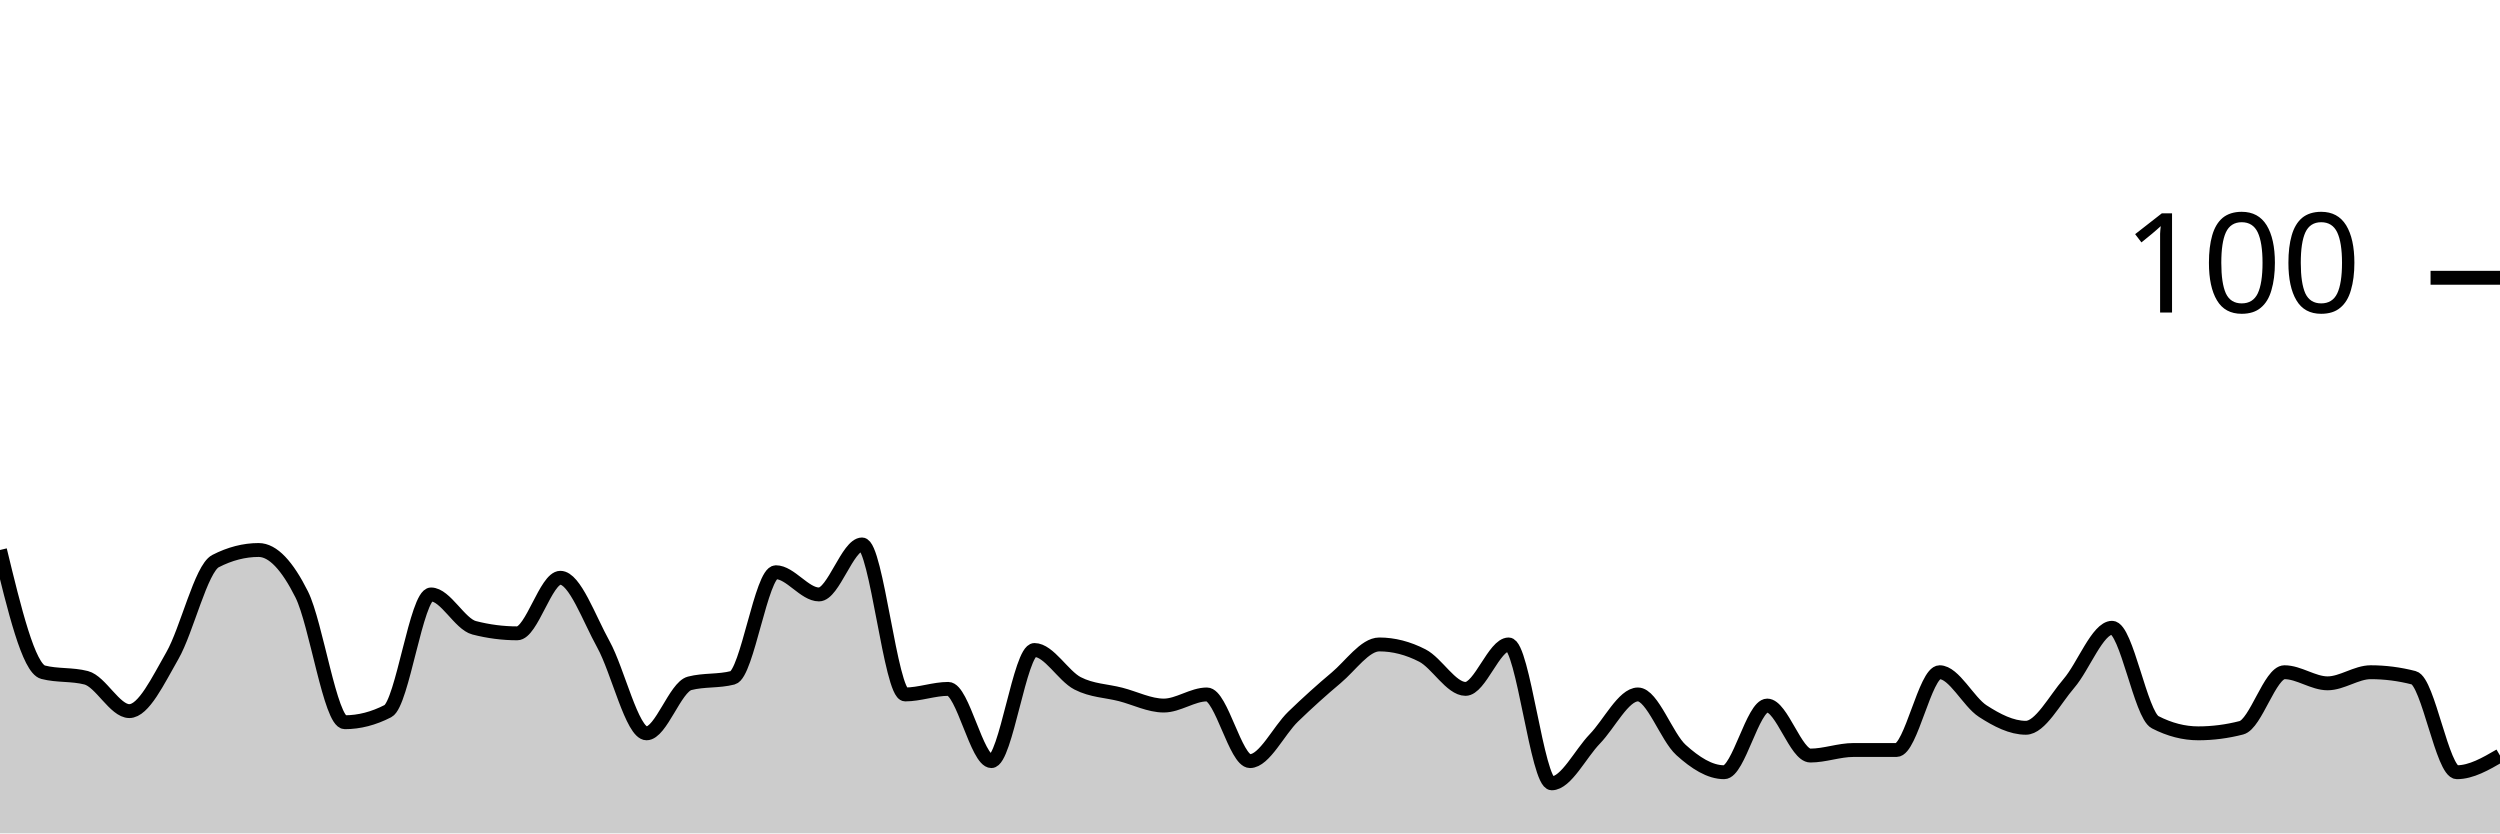
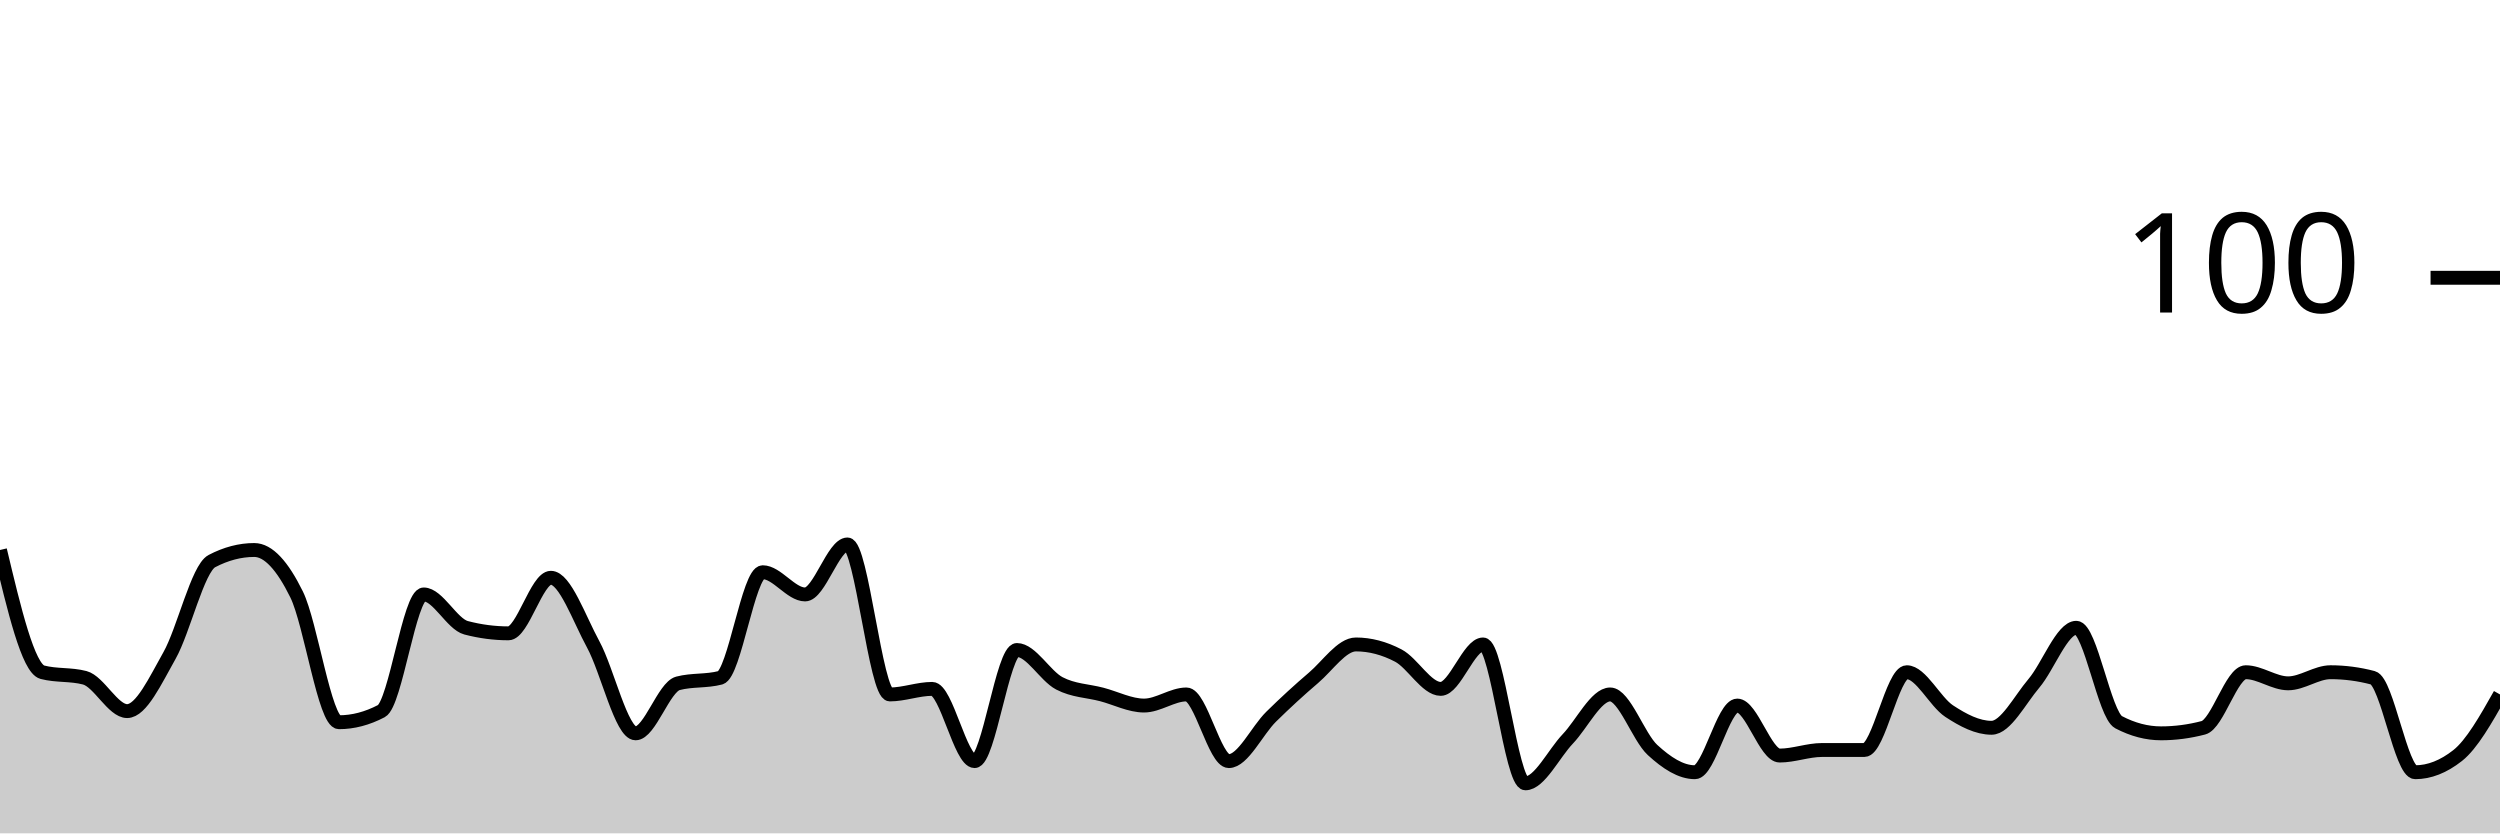
<svg xmlns="http://www.w3.org/2000/svg" viewBox="0 0 180 60">
  <g transform="translate(0,20)">
-     <path class="area" fill="rgba(0, 0, 0, 0.2)" d="M0,19.6C1.034,23.867,2.069,28.133,3.103,28.4C4.138,28.667,5.172,28.533,6.207,28.8C7.241,29.067,8.276,31.2,9.31,31.2C10.345,31.2,11.379,29,12.414,27.2C13.448,25.4,14.483,20.933,15.517,20.4C16.552,19.867,17.586,19.6,18.621,19.6C19.655,19.6,20.69,20.733,21.724,22.8C22.759,24.867,23.793,32,24.828,32C25.862,32,26.897,31.733,27.931,31.2C28.966,30.667,30,22.8,31.034,22.8C32.069,22.8,33.103,24.933,34.138,25.2C35.172,25.467,36.207,25.6,37.241,25.6C38.276,25.6,39.31,21.6,40.345,21.6C41.379,21.6,42.414,24.533,43.448,26.4C44.483,28.267,45.517,32.8,46.552,32.8C47.586,32.8,48.621,29.467,49.655,29.2C50.69,28.933,51.724,29.067,52.759,28.8C53.793,28.533,54.828,21.2,55.862,21.2C56.897,21.2,57.931,22.8,58.966,22.8C60,22.8,61.034,19.2,62.069,19.2C63.103,19.2,64.138,30,65.172,30C66.207,30,67.241,29.6,68.276,29.6C69.31,29.6,70.345,34.8,71.379,34.8C72.414,34.8,73.448,26.8,74.483,26.8C75.517,26.8,76.552,28.667,77.586,29.2C78.621,29.733,79.655,29.733,80.69,30C81.724,30.267,82.759,30.8,83.793,30.8C84.828,30.8,85.862,30,86.897,30C87.931,30,88.966,34.8,90,34.8C91.034,34.8,92.069,32.6,93.103,31.6C94.138,30.6,95.172,29.667,96.207,28.8C97.241,27.933,98.276,26.4,99.31,26.4C100.345,26.4,101.379,26.667,102.414,27.2C103.448,27.733,104.483,29.6,105.517,29.6C106.552,29.6,107.586,26.4,108.621,26.4C109.655,26.4,110.69,36.4,111.724,36.4C112.759,36.4,113.793,34.267,114.828,33.2C115.862,32.133,116.897,30,117.931,30C118.966,30,120,33.067,121.034,34C122.069,34.933,123.103,35.6,124.138,35.6C125.172,35.6,126.207,30.8,127.241,30.8C128.276,30.8,129.31,34.4,130.345,34.4C131.379,34.4,132.414,34,133.448,34C134.483,34,135.517,34,136.552,34C137.586,34,138.621,28.4,139.655,28.4C140.69,28.4,141.724,30.533,142.759,31.2C143.793,31.867,144.828,32.4,145.862,32.4C146.897,32.4,147.931,30.4,148.966,29.2C150,28,151.034,25.2,152.069,25.2C153.103,25.2,154.138,31.467,155.172,32C156.207,32.533,157.241,32.8,158.276,32.8C159.31,32.8,160.345,32.667,161.379,32.4C162.414,32.133,163.448,28.4,164.483,28.4C165.517,28.4,166.552,29.2,167.586,29.2C168.621,29.2,169.655,28.4,170.69,28.4C171.724,28.4,172.759,28.533,173.793,28.8C174.828,29.067,175.862,35.6,176.897,35.6C177.931,35.6,178.966,35,180,34.4L180,40C178.966,40,177.931,40,176.897,40C175.862,40,174.828,40,173.793,40C172.759,40,171.724,40,170.69,40C169.655,40,168.621,40,167.586,40C166.552,40,165.517,40,164.483,40C163.448,40,162.414,40,161.379,40C160.345,40,159.31,40,158.276,40C157.241,40,156.207,40,155.172,40C154.138,40,153.103,40,152.069,40C151.034,40,150,40,148.966,40C147.931,40,146.897,40,145.862,40C144.828,40,143.793,40,142.759,40C141.724,40,140.69,40,139.655,40C138.621,40,137.586,40,136.552,40C135.517,40,134.483,40,133.448,40C132.414,40,131.379,40,130.345,40C129.31,40,128.276,40,127.241,40C126.207,40,125.172,40,124.138,40C123.103,40,122.069,40,121.034,40C120,40,118.966,40,117.931,40C116.897,40,115.862,40,114.828,40C113.793,40,112.759,40,111.724,40C110.69,40,109.655,40,108.621,40C107.586,40,106.552,40,105.517,40C104.483,40,103.448,40,102.414,40C101.379,40,100.345,40,99.31,40C98.276,40,97.241,40,96.207,40C95.172,40,94.138,40,93.103,40C92.069,40,91.034,40,90,40C88.966,40,87.931,40,86.897,40C85.862,40,84.828,40,83.793,40C82.759,40,81.724,40,80.69,40C79.655,40,78.621,40,77.586,40C76.552,40,75.517,40,74.483,40C73.448,40,72.414,40,71.379,40C70.345,40,69.31,40,68.276,40C67.241,40,66.207,40,65.172,40C64.138,40,63.103,40,62.069,40C61.034,40,60,40,58.966,40C57.931,40,56.897,40,55.862,40C54.828,40,53.793,40,52.759,40C51.724,40,50.69,40,49.655,40C48.621,40,47.586,40,46.552,40C45.517,40,44.483,40,43.448,40C42.414,40,41.379,40,40.345,40C39.31,40,38.276,40,37.241,40C36.207,40,35.172,40,34.138,40C33.103,40,32.069,40,31.034,40C30,40,28.966,40,27.931,40C26.897,40,25.862,40,24.828,40C23.793,40,22.759,40,21.724,40C20.69,40,19.655,40,18.621,40C17.586,40,16.552,40,15.517,40C14.483,40,13.448,40,12.414,40C11.379,40,10.345,40,9.31,40C8.276,40,7.241,40,6.207,40C5.172,40,4.138,40,3.103,40C2.069,40,1.034,40,0,40Z" />
-     <path class="line" stroke="black" fill="none" d="M0,19.6C1.034,23.867,2.069,28.133,3.103,28.4C4.138,28.667,5.172,28.533,6.207,28.8C7.241,29.067,8.276,31.2,9.31,31.2C10.345,31.2,11.379,29,12.414,27.2C13.448,25.4,14.483,20.933,15.517,20.4C16.552,19.867,17.586,19.6,18.621,19.6C19.655,19.6,20.69,20.733,21.724,22.8C22.759,24.867,23.793,32,24.828,32C25.862,32,26.897,31.733,27.931,31.2C28.966,30.667,30,22.8,31.034,22.8C32.069,22.8,33.103,24.933,34.138,25.2C35.172,25.467,36.207,25.6,37.241,25.6C38.276,25.6,39.31,21.6,40.345,21.6C41.379,21.6,42.414,24.533,43.448,26.4C44.483,28.267,45.517,32.8,46.552,32.8C47.586,32.8,48.621,29.467,49.655,29.2C50.69,28.933,51.724,29.067,52.759,28.8C53.793,28.533,54.828,21.2,55.862,21.2C56.897,21.2,57.931,22.8,58.966,22.8C60,22.8,61.034,19.2,62.069,19.2C63.103,19.2,64.138,30,65.172,30C66.207,30,67.241,29.6,68.276,29.6C69.31,29.6,70.345,34.8,71.379,34.8C72.414,34.8,73.448,26.8,74.483,26.8C75.517,26.8,76.552,28.667,77.586,29.2C78.621,29.733,79.655,29.733,80.69,30C81.724,30.267,82.759,30.8,83.793,30.8C84.828,30.8,85.862,30,86.897,30C87.931,30,88.966,34.8,90,34.8C91.034,34.8,92.069,32.6,93.103,31.6C94.138,30.6,95.172,29.667,96.207,28.8C97.241,27.933,98.276,26.4,99.31,26.4C100.345,26.4,101.379,26.667,102.414,27.2C103.448,27.733,104.483,29.6,105.517,29.6C106.552,29.6,107.586,26.4,108.621,26.4C109.655,26.4,110.69,36.4,111.724,36.4C112.759,36.4,113.793,34.267,114.828,33.2C115.862,32.133,116.897,30,117.931,30C118.966,30,120,33.067,121.034,34C122.069,34.933,123.103,35.6,124.138,35.6C125.172,35.6,126.207,30.8,127.241,30.8C128.276,30.8,129.31,34.4,130.345,34.4C131.379,34.4,132.414,34,133.448,34C134.483,34,135.517,34,136.552,34C137.586,34,138.621,28.4,139.655,28.4C140.69,28.4,141.724,30.533,142.759,31.2C143.793,31.867,144.828,32.4,145.862,32.4C146.897,32.4,147.931,30.4,148.966,29.2C150,28,151.034,25.2,152.069,25.2C153.103,25.2,154.138,31.467,155.172,32C156.207,32.533,157.241,32.8,158.276,32.8C159.31,32.8,160.345,32.667,161.379,32.4C162.414,32.133,163.448,28.4,164.483,28.4C165.517,28.4,166.552,29.2,167.586,29.2C168.621,29.2,169.655,28.4,170.69,28.4C171.724,28.4,172.759,28.533,173.793,28.8C174.828,29.067,175.862,35.6,176.897,35.6C177.931,35.6,178.966,35,180,34.4" />
+     <path class="area" fill="rgba(0, 0, 0, 0.2)" d="M0,19.6C1.017,23.867,2.034,28.133,3.051,28.4C4.068,28.667,5.085,28.533,6.102,28.8C7.119,29.067,8.136,31.2,9.153,31.2C10.169,31.2,11.186,29,12.203,27.2C13.22,25.4,14.237,20.933,15.254,20.4C16.271,19.867,17.288,19.6,18.305,19.6C19.322,19.6,20.339,20.733,21.356,22.8C22.373,24.867,23.39,32,24.407,32C25.424,32,26.441,31.733,27.458,31.2C28.475,30.667,29.492,22.8,30.508,22.8C31.525,22.8,32.542,24.933,33.559,25.2C34.576,25.467,35.593,25.6,36.61,25.6C37.627,25.6,38.644,21.6,39.661,21.6C40.678,21.6,41.695,24.533,42.712,26.4C43.729,28.267,44.746,32.8,45.763,32.8C46.78,32.8,47.797,29.467,48.814,29.2C49.831,28.933,50.847,29.067,51.864,28.8C52.881,28.533,53.898,21.2,54.915,21.2C55.932,21.2,56.949,22.8,57.966,22.8C58.983,22.8,60,19.2,61.017,19.2C62.034,19.2,63.051,30,64.068,30C65.085,30,66.102,29.6,67.119,29.6C68.136,29.6,69.153,34.8,70.169,34.8C71.186,34.8,72.203,26.8,73.22,26.8C74.237,26.8,75.254,28.667,76.271,29.2C77.288,29.733,78.305,29.733,79.322,30C80.339,30.267,81.356,30.8,82.373,30.8C83.39,30.8,84.407,30,85.424,30C86.441,30,87.458,34.8,88.475,34.8C89.492,34.8,90.508,32.6,91.525,31.6C92.542,30.6,93.559,29.667,94.576,28.8C95.593,27.933,96.61,26.4,97.627,26.4C98.644,26.4,99.661,26.667,100.678,27.2C101.695,27.733,102.712,29.6,103.729,29.6C104.746,29.6,105.763,26.4,106.78,26.4C107.797,26.4,108.814,36.4,109.831,36.4C110.847,36.4,111.864,34.267,112.881,33.2C113.898,32.133,114.915,30,115.932,30C116.949,30,117.966,33.067,118.983,34C120,34.933,121.017,35.6,122.034,35.6C123.051,35.6,124.068,30.8,125.085,30.8C126.102,30.8,127.119,34.4,128.136,34.4C129.153,34.4,130.169,34,131.186,34C132.203,34,133.22,34,134.237,34C135.254,34,136.271,28.4,137.288,28.4C138.305,28.4,139.322,30.533,140.339,31.2C141.356,31.867,142.373,32.4,143.39,32.4C144.407,32.4,145.424,30.4,146.441,29.2C147.458,28,148.475,25.2,149.492,25.2C150.508,25.2,151.525,31.467,152.542,32C153.559,32.533,154.576,32.8,155.593,32.8C156.61,32.8,157.627,32.667,158.644,32.4C159.661,32.133,160.678,28.4,161.695,28.4C162.712,28.4,163.729,29.2,164.746,29.2C165.763,29.2,166.78,28.4,167.797,28.4C168.814,28.4,169.831,28.533,170.847,28.8C171.864,29.067,172.881,35.6,173.898,35.6C174.915,35.6,175.932,35.2,176.949,34.4C177.966,33.6,178.983,31.8,180,30L180,40C178.983,40,177.966,40,176.949,40C175.932,40,174.915,40,173.898,40C172.881,40,171.864,40,170.847,40C169.831,40,168.814,40,167.797,40C166.78,40,165.763,40,164.746,40C163.729,40,162.712,40,161.695,40C160.678,40,159.661,40,158.644,40C157.627,40,156.61,40,155.593,40C154.576,40,153.559,40,152.542,40C151.525,40,150.508,40,149.492,40C148.475,40,147.458,40,146.441,40C145.424,40,144.407,40,143.39,40C142.373,40,141.356,40,140.339,40C139.322,40,138.305,40,137.288,40C136.271,40,135.254,40,134.237,40C133.22,40,132.203,40,131.186,40C130.169,40,129.153,40,128.136,40C127.119,40,126.102,40,125.085,40C124.068,40,123.051,40,122.034,40C121.017,40,120,40,118.983,40C117.966,40,116.949,40,115.932,40C114.915,40,113.898,40,112.881,40C111.864,40,110.847,40,109.831,40C108.814,40,107.797,40,106.78,40C105.763,40,104.746,40,103.729,40C102.712,40,101.695,40,100.678,40C99.661,40,98.644,40,97.627,40C96.61,40,95.593,40,94.576,40C93.559,40,92.542,40,91.525,40C90.508,40,89.492,40,88.475,40C87.458,40,86.441,40,85.424,40C84.407,40,83.39,40,82.373,40C81.356,40,80.339,40,79.322,40C78.305,40,77.288,40,76.271,40C75.254,40,74.237,40,73.22,40C72.203,40,71.186,40,70.169,40C69.153,40,68.136,40,67.119,40C66.102,40,65.085,40,64.068,40C63.051,40,62.034,40,61.017,40C60,40,58.983,40,57.966,40C56.949,40,55.932,40,54.915,40C53.898,40,52.881,40,51.864,40C50.847,40,49.831,40,48.814,40C47.797,40,46.78,40,45.763,40C44.746,40,43.729,40,42.712,40C41.695,40,40.678,40,39.661,40C38.644,40,37.627,40,36.61,40C35.593,40,34.576,40,33.559,40C32.542,40,31.525,40,30.508,40C29.492,40,28.475,40,27.458,40C26.441,40,25.424,40,24.407,40C23.39,40,22.373,40,21.356,40C20.339,40,19.322,40,18.305,40C17.288,40,16.271,40,15.254,40C14.237,40,13.22,40,12.203,40C11.186,40,10.169,40,9.153,40C8.136,40,7.119,40,6.102,40C5.085,40,4.068,40,3.051,40C2.034,40,1.017,40,0,40Z" />
+     <path class="line" stroke="black" fill="none" d="M0,19.6C1.017,23.867,2.034,28.133,3.051,28.4C4.068,28.667,5.085,28.533,6.102,28.8C7.119,29.067,8.136,31.2,9.153,31.2C10.169,31.2,11.186,29,12.203,27.2C13.22,25.4,14.237,20.933,15.254,20.4C16.271,19.867,17.288,19.6,18.305,19.6C19.322,19.6,20.339,20.733,21.356,22.8C22.373,24.867,23.39,32,24.407,32C25.424,32,26.441,31.733,27.458,31.2C28.475,30.667,29.492,22.8,30.508,22.8C31.525,22.8,32.542,24.933,33.559,25.2C34.576,25.467,35.593,25.6,36.61,25.6C37.627,25.6,38.644,21.6,39.661,21.6C40.678,21.6,41.695,24.533,42.712,26.4C43.729,28.267,44.746,32.8,45.763,32.8C46.78,32.8,47.797,29.467,48.814,29.2C49.831,28.933,50.847,29.067,51.864,28.8C52.881,28.533,53.898,21.2,54.915,21.2C55.932,21.2,56.949,22.8,57.966,22.8C58.983,22.8,60,19.2,61.017,19.2C62.034,19.2,63.051,30,64.068,30C65.085,30,66.102,29.6,67.119,29.6C68.136,29.6,69.153,34.8,70.169,34.8C71.186,34.8,72.203,26.8,73.22,26.8C74.237,26.8,75.254,28.667,76.271,29.2C77.288,29.733,78.305,29.733,79.322,30C80.339,30.267,81.356,30.8,82.373,30.8C83.39,30.8,84.407,30,85.424,30C86.441,30,87.458,34.8,88.475,34.8C89.492,34.8,90.508,32.6,91.525,31.6C92.542,30.6,93.559,29.667,94.576,28.8C95.593,27.933,96.61,26.4,97.627,26.4C98.644,26.4,99.661,26.667,100.678,27.2C101.695,27.733,102.712,29.6,103.729,29.6C104.746,29.6,105.763,26.4,106.78,26.4C107.797,26.4,108.814,36.4,109.831,36.4C110.847,36.4,111.864,34.267,112.881,33.2C113.898,32.133,114.915,30,115.932,30C116.949,30,117.966,33.067,118.983,34C120,34.933,121.017,35.6,122.034,35.6C123.051,35.6,124.068,30.8,125.085,30.8C126.102,30.8,127.119,34.4,128.136,34.4C129.153,34.4,130.169,34,131.186,34C132.203,34,133.22,34,134.237,34C135.254,34,136.271,28.4,137.288,28.4C138.305,28.4,139.322,30.533,140.339,31.2C141.356,31.867,142.373,32.4,143.39,32.4C144.407,32.4,145.424,30.4,146.441,29.2C147.458,28,148.475,25.2,149.492,25.2C150.508,25.2,151.525,31.467,152.542,32C153.559,32.533,154.576,32.8,155.593,32.8C156.61,32.8,157.627,32.667,158.644,32.4C159.661,32.133,160.678,28.4,161.695,28.4C162.712,28.4,163.729,29.2,164.746,29.2C165.763,29.2,166.78,28.4,167.797,28.4C168.814,28.4,169.831,28.533,170.847,28.8C171.864,29.067,172.881,35.6,173.898,35.6C174.915,35.6,175.932,35.2,176.949,34.4C177.966,33.6,178.983,31.8,180,30" />
    <path class="axis-ceiling" stroke-width="1" stroke="black" fill="none" d="M175,0L180,0" />
    <text class="axis-ceiling-label" font-family="sans-serif" text-anchor="end" font-size="10px" x="170" y="2.5">100</text>
  </g>
</svg>
